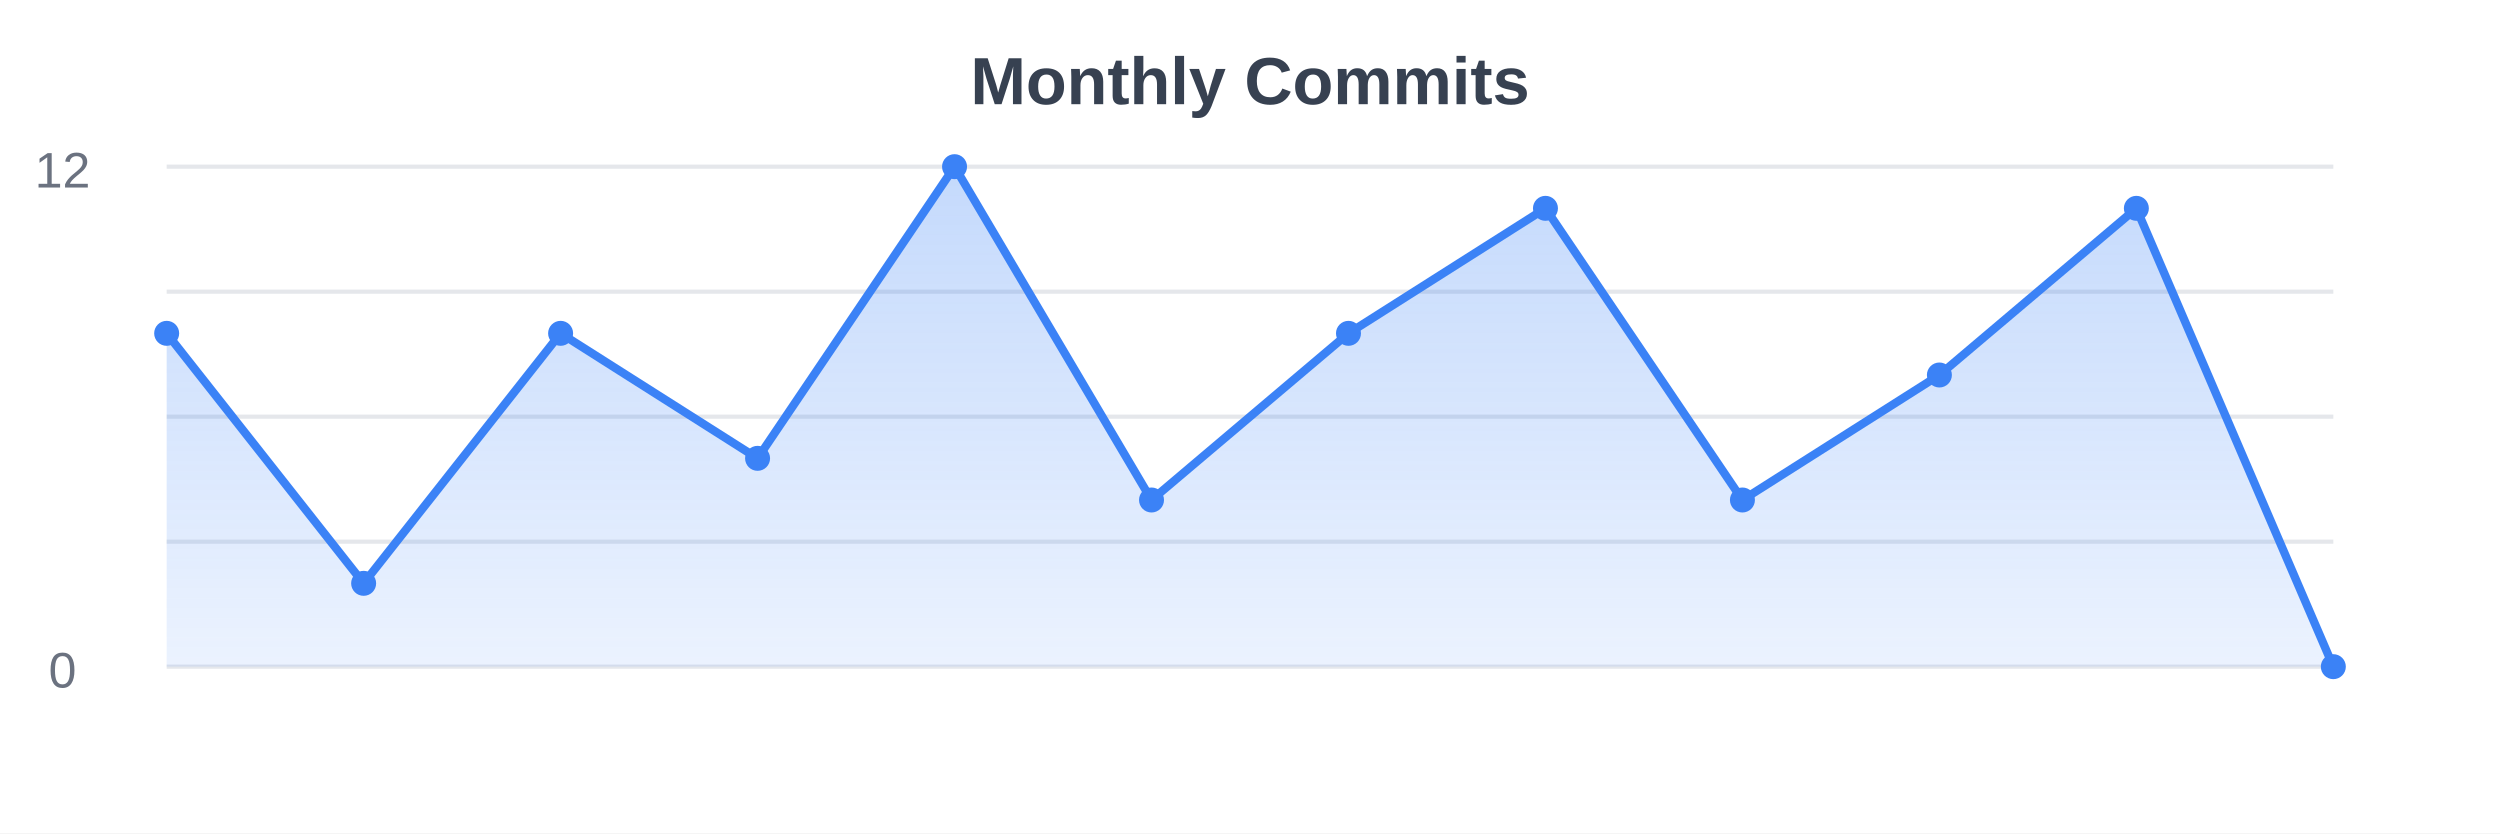
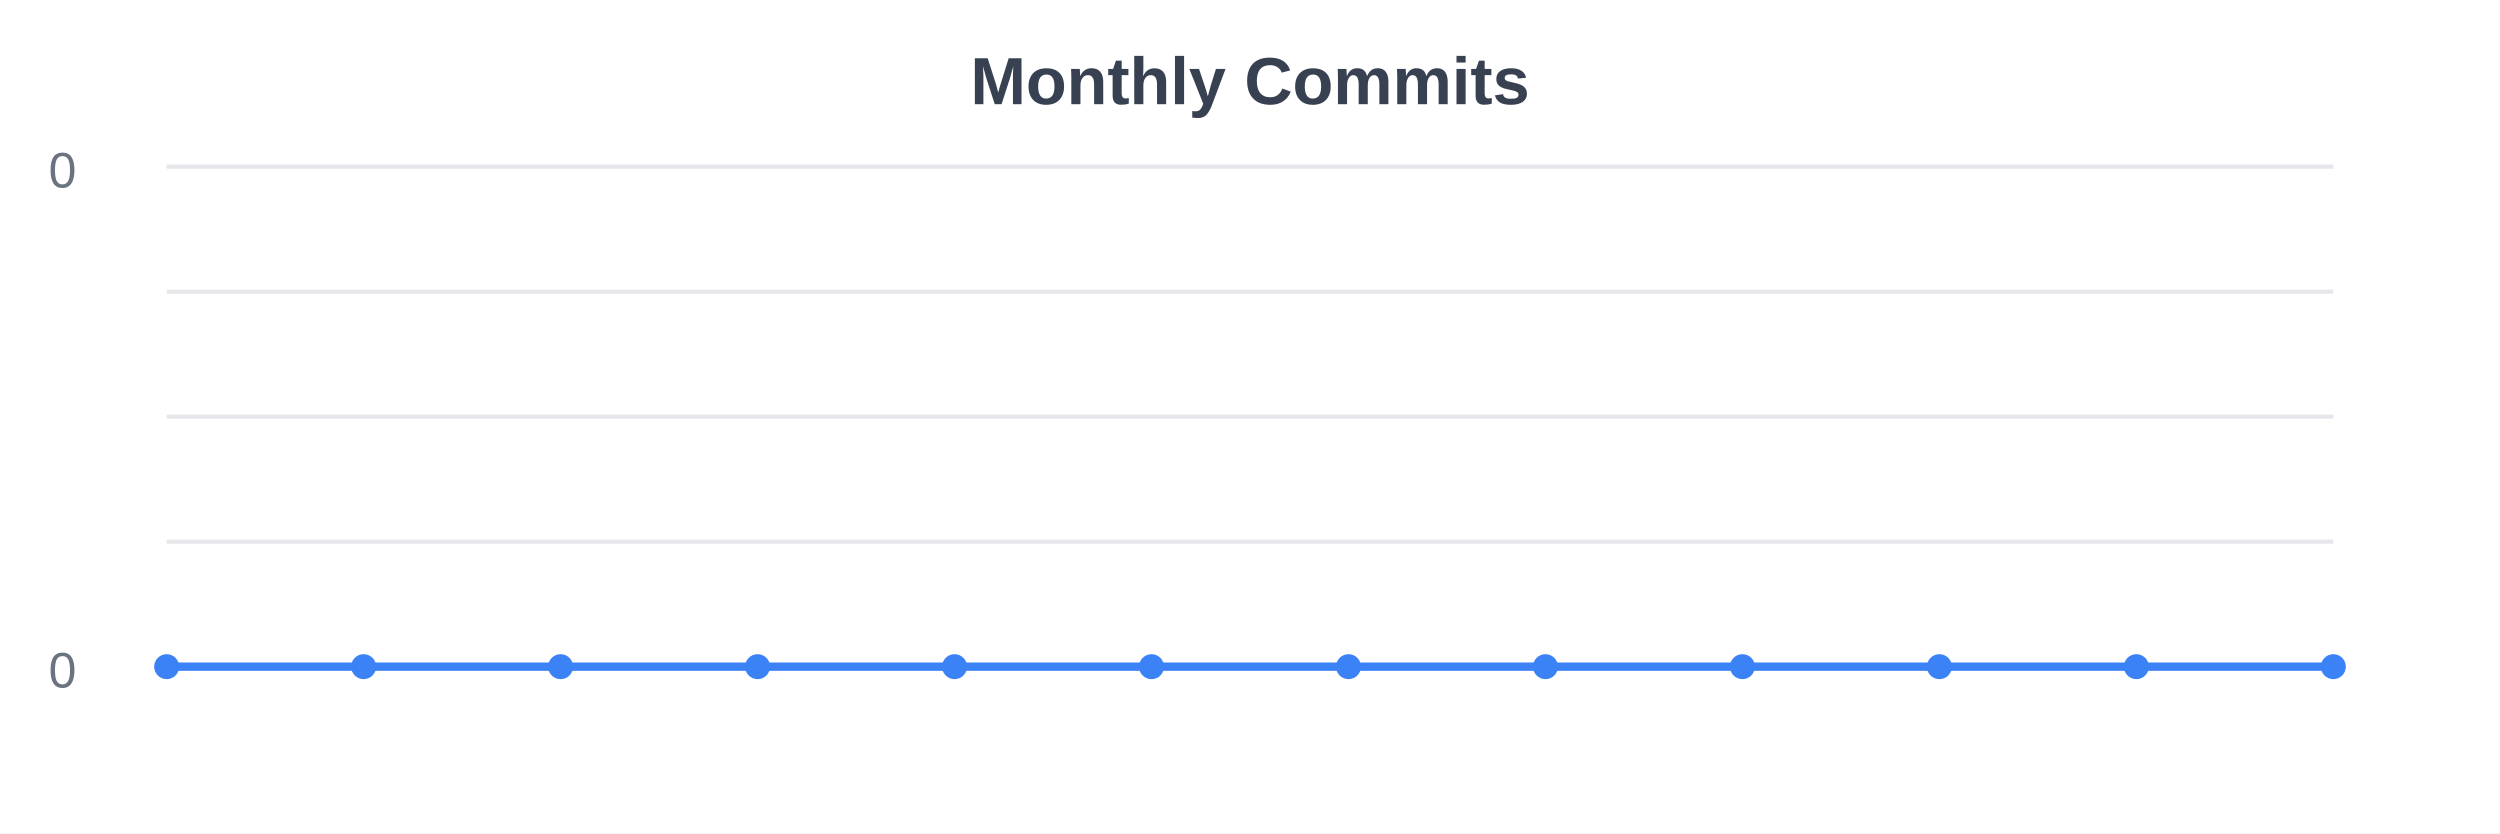
<svg xmlns="http://www.w3.org/2000/svg" width="600" height="200">
  <defs>
    <linearGradient id="gradient" x1="0%" y1="0%" x2="0%" y2="100%">
      <stop offset="0%" style="stop-color:#3b82f6;stop-opacity:0.3" />
      <stop offset="100%" style="stop-color:#3b82f6;stop-opacity:0.1" />
    </linearGradient>
  </defs>
  <rect width="600" height="200" fill="#ffffff" />
  <line x1="40" y1="40" x2="560" y2="40" stroke="#e5e7eb" stroke-width="1" />
  <line x1="40" y1="70" x2="560" y2="70" stroke="#e5e7eb" stroke-width="1" />
  <line x1="40" y1="100" x2="560" y2="100" stroke="#e5e7eb" stroke-width="1" />
  <line x1="40" y1="130" x2="560" y2="130" stroke="#e5e7eb" stroke-width="1" />
  <line x1="40" y1="160" x2="560" y2="160" stroke="#e5e7eb" stroke-width="1" />
-   <path d="M40,160 L40,80 L87.273,140 L134.545,80 L181.818,110 L229.091,40 L276.364,120 L323.636,80 L370.909,50 L418.182,120 L465.455,90 L512.727,50 L560,160 L560,160 Z" fill="url(#gradient)" />
-   <path d="M40,80 L87.273,140 L134.545,80 L181.818,110 L229.091,40 L276.364,120 L323.636,80 L370.909,50 L418.182,120 L465.455,90 L512.727,50 L560,160" stroke="#3b82f6" stroke-width="2" fill="none" />
-   <circle cx="40" cy="80" r="3" fill="#3b82f6" />
-   <circle cx="87.273" cy="140" r="3" fill="#3b82f6" />
-   <circle cx="134.545" cy="80" r="3" fill="#3b82f6" />
-   <circle cx="181.818" cy="110" r="3" fill="#3b82f6" />
-   <circle cx="229.091" cy="40" r="3" fill="#3b82f6" />
-   <circle cx="276.364" cy="120" r="3" fill="#3b82f6" />
-   <circle cx="323.636" cy="80" r="3" fill="#3b82f6" />
-   <circle cx="370.909" cy="50" r="3" fill="#3b82f6" />
-   <circle cx="418.182" cy="120" r="3" fill="#3b82f6" />
-   <circle cx="465.455" cy="90" r="3" fill="#3b82f6" />
-   <circle cx="512.727" cy="50" r="3" fill="#3b82f6" />
+   <path d="M40,160 L40,160 L87.273,160 L134.545,160 L181.818,160 L229.091,160 L276.364,160 L323.636,160 L370.909,160 L418.182,160 L465.455,160 L512.727,160 L560,160 L560,160 Z" fill="url(#gradient)" />
+   <path d="M40,160 L87.273,160 L134.545,160 L181.818,160 L229.091,160 L276.364,160 L323.636,160 L370.909,160 L418.182,160 L465.455,160 L512.727,160 L560,160" stroke="#3b82f6" stroke-width="2" fill="none" />
+   <circle cx="40" cy="160" r="3" fill="#3b82f6" />
+   <circle cx="87.273" cy="160" r="3" fill="#3b82f6" />
+   <circle cx="134.545" cy="160" r="3" fill="#3b82f6" />
+   <circle cx="181.818" cy="160" r="3" fill="#3b82f6" />
+   <circle cx="229.091" cy="160" r="3" fill="#3b82f6" />
+   <circle cx="276.364" cy="160" r="3" fill="#3b82f6" />
+   <circle cx="323.636" cy="160" r="3" fill="#3b82f6" />
+   <circle cx="370.909" cy="160" r="3" fill="#3b82f6" />
+   <circle cx="418.182" cy="160" r="3" fill="#3b82f6" />
+   <circle cx="465.455" cy="160" r="3" fill="#3b82f6" />
+   <circle cx="512.727" cy="160" r="3" fill="#3b82f6" />
  <circle cx="560" cy="160" r="3" fill="#3b82f6" />
  <text x="300" y="25" text-anchor="middle" font-family="Arial, sans-serif" font-size="16" font-weight="bold" fill="#374151">Monthly Commits</text>
-   <text x="15" y="45" text-anchor="middle" font-family="Arial, sans-serif" font-size="12" fill="#6b7280">12</text>
+   <text x="15" y="45" text-anchor="middle" font-family="Arial, sans-serif" font-size="12" fill="#6b7280">0</text>
  <text x="15" y="165" text-anchor="middle" font-family="Arial, sans-serif" font-size="12" fill="#6b7280">0</text>
</svg>
